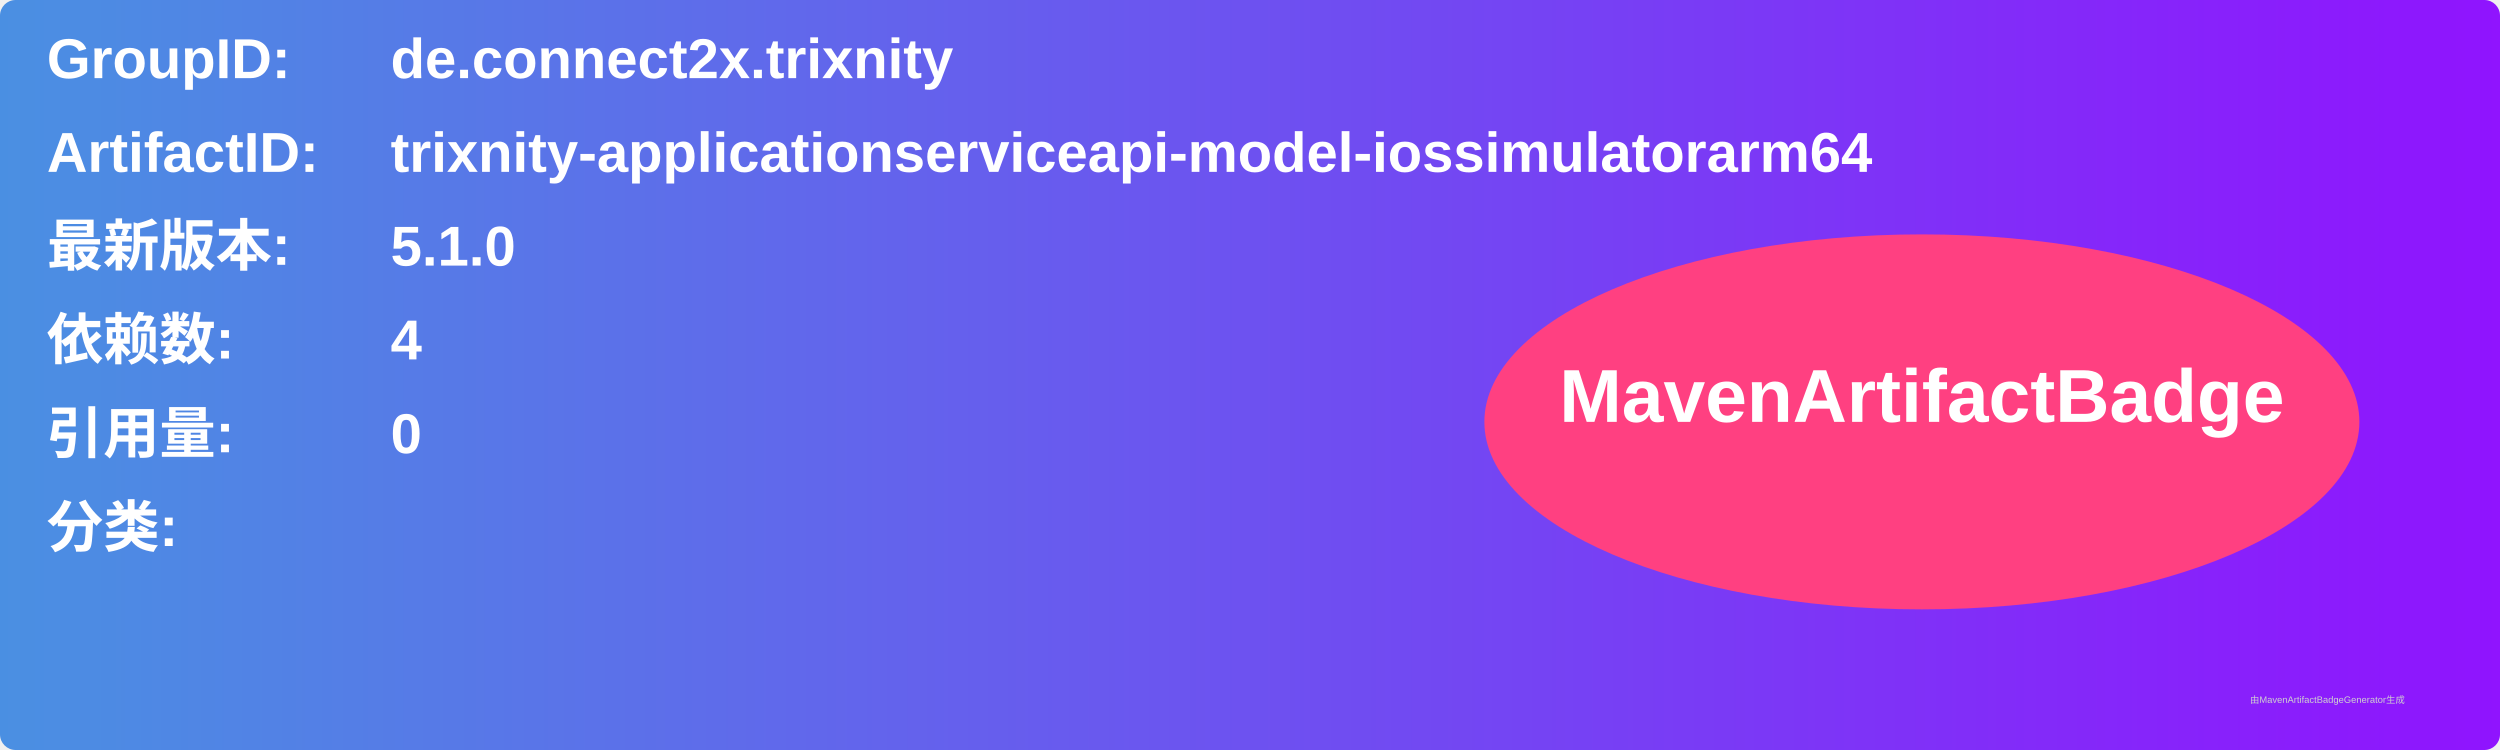
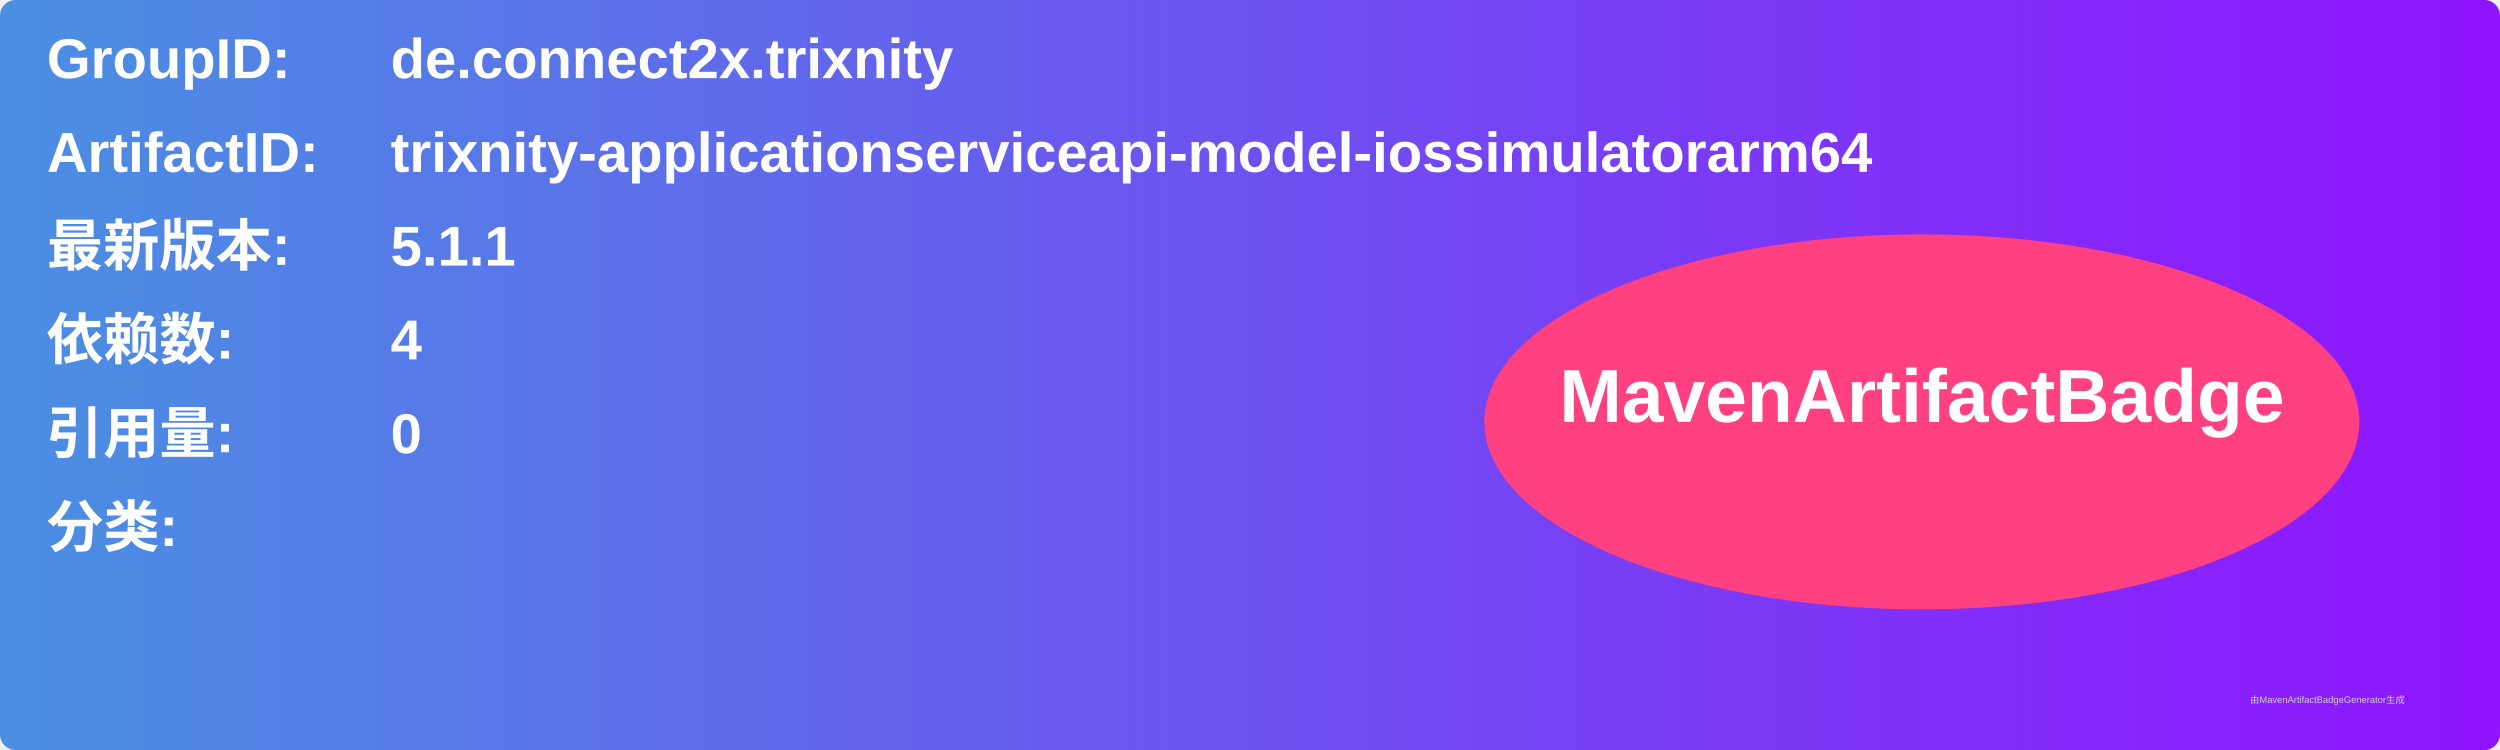
<svg xmlns="http://www.w3.org/2000/svg" width="800" height="240" viewBox="0 0 800 240">
  <linearGradient id="grad" x1="0%" y1="0%" x2="100%" y2="0%">
    <stop offset="0%" stop-color="#4a90e2" />
    <stop offset="100%" stop-color="#9013fe" />
  </linearGradient>
  <rect width="100%" height="100%" rx="5" ry="5" fill="url(#grad)" />
  <g transform="translate(15, 15)">
    <text x="0" y="10" font-family="Arial" font-size="18" fill="white" font-weight="bold" width="260">GroupID:</text>
    <text x="110" y="10" font-family="Arial" font-size="18" fill="white" font-weight="bold" width="460">de.connect2x.trixnity</text>
    <text x="0" y="40" font-family="Arial" font-size="18" fill="white" font-weight="bold" width="260">ArtifactID:</text>
    <text x="110" y="40" font-family="Arial" font-size="18" fill="white" font-weight="bold" width="460">trixnity-applicationserviceapi-model-iossimulatorarm64</text>
    <text x="0" y="70" font-family="Arial" font-size="18" fill="white" font-weight="bold">最新版本:</text>
    <text x="110" y="70" font-family="Arial" font-size="18" fill="white" font-weight="bold">
-       <tspan font-weight="bold">5.1.0</tspan>
+       <tspan font-weight="bold">5.1.1</tspan>
    </text>
    <text x="0" y="100" font-family="Arial" font-size="18" fill="white" font-weight="bold">依赖数: </text>
    <text x="110" y="100" font-family="Arial" font-size="18" fill="white">
      <tspan font-weight="bold">4</tspan>
    </text>
    <text x="0" y="130" font-family="Arial" font-size="18" fill="white" font-weight="bold">引用量: </text>
    <text x="110" y="130" font-family="Arial" font-size="18" fill="white">
      <tspan font-weight="bold">0</tspan>
    </text>
    <text x="0" y="160" font-family="Arial" font-size="18" fill="white" font-weight="bold">分类:</text>
    <text x="10" y="190" font-family="Arial" font-size="10" fill="white">
      <tspan font-weight="bold" />
    </text>
    <ellipse cx="600" cy="120" rx="140" ry="60" fill="#ff4081" />
    <text x="600" y="120" text-anchor="middle" font-family="Arial" font-size="24" fill="white" font-weight="bold">MavenArtifactBadge</text>
  </g>
  <text x="720" y="225" font-family="Arial" font-size="3" fill="#d0d0d0">由MavenArtifactBadgeGenerator生成</text>
</svg>
